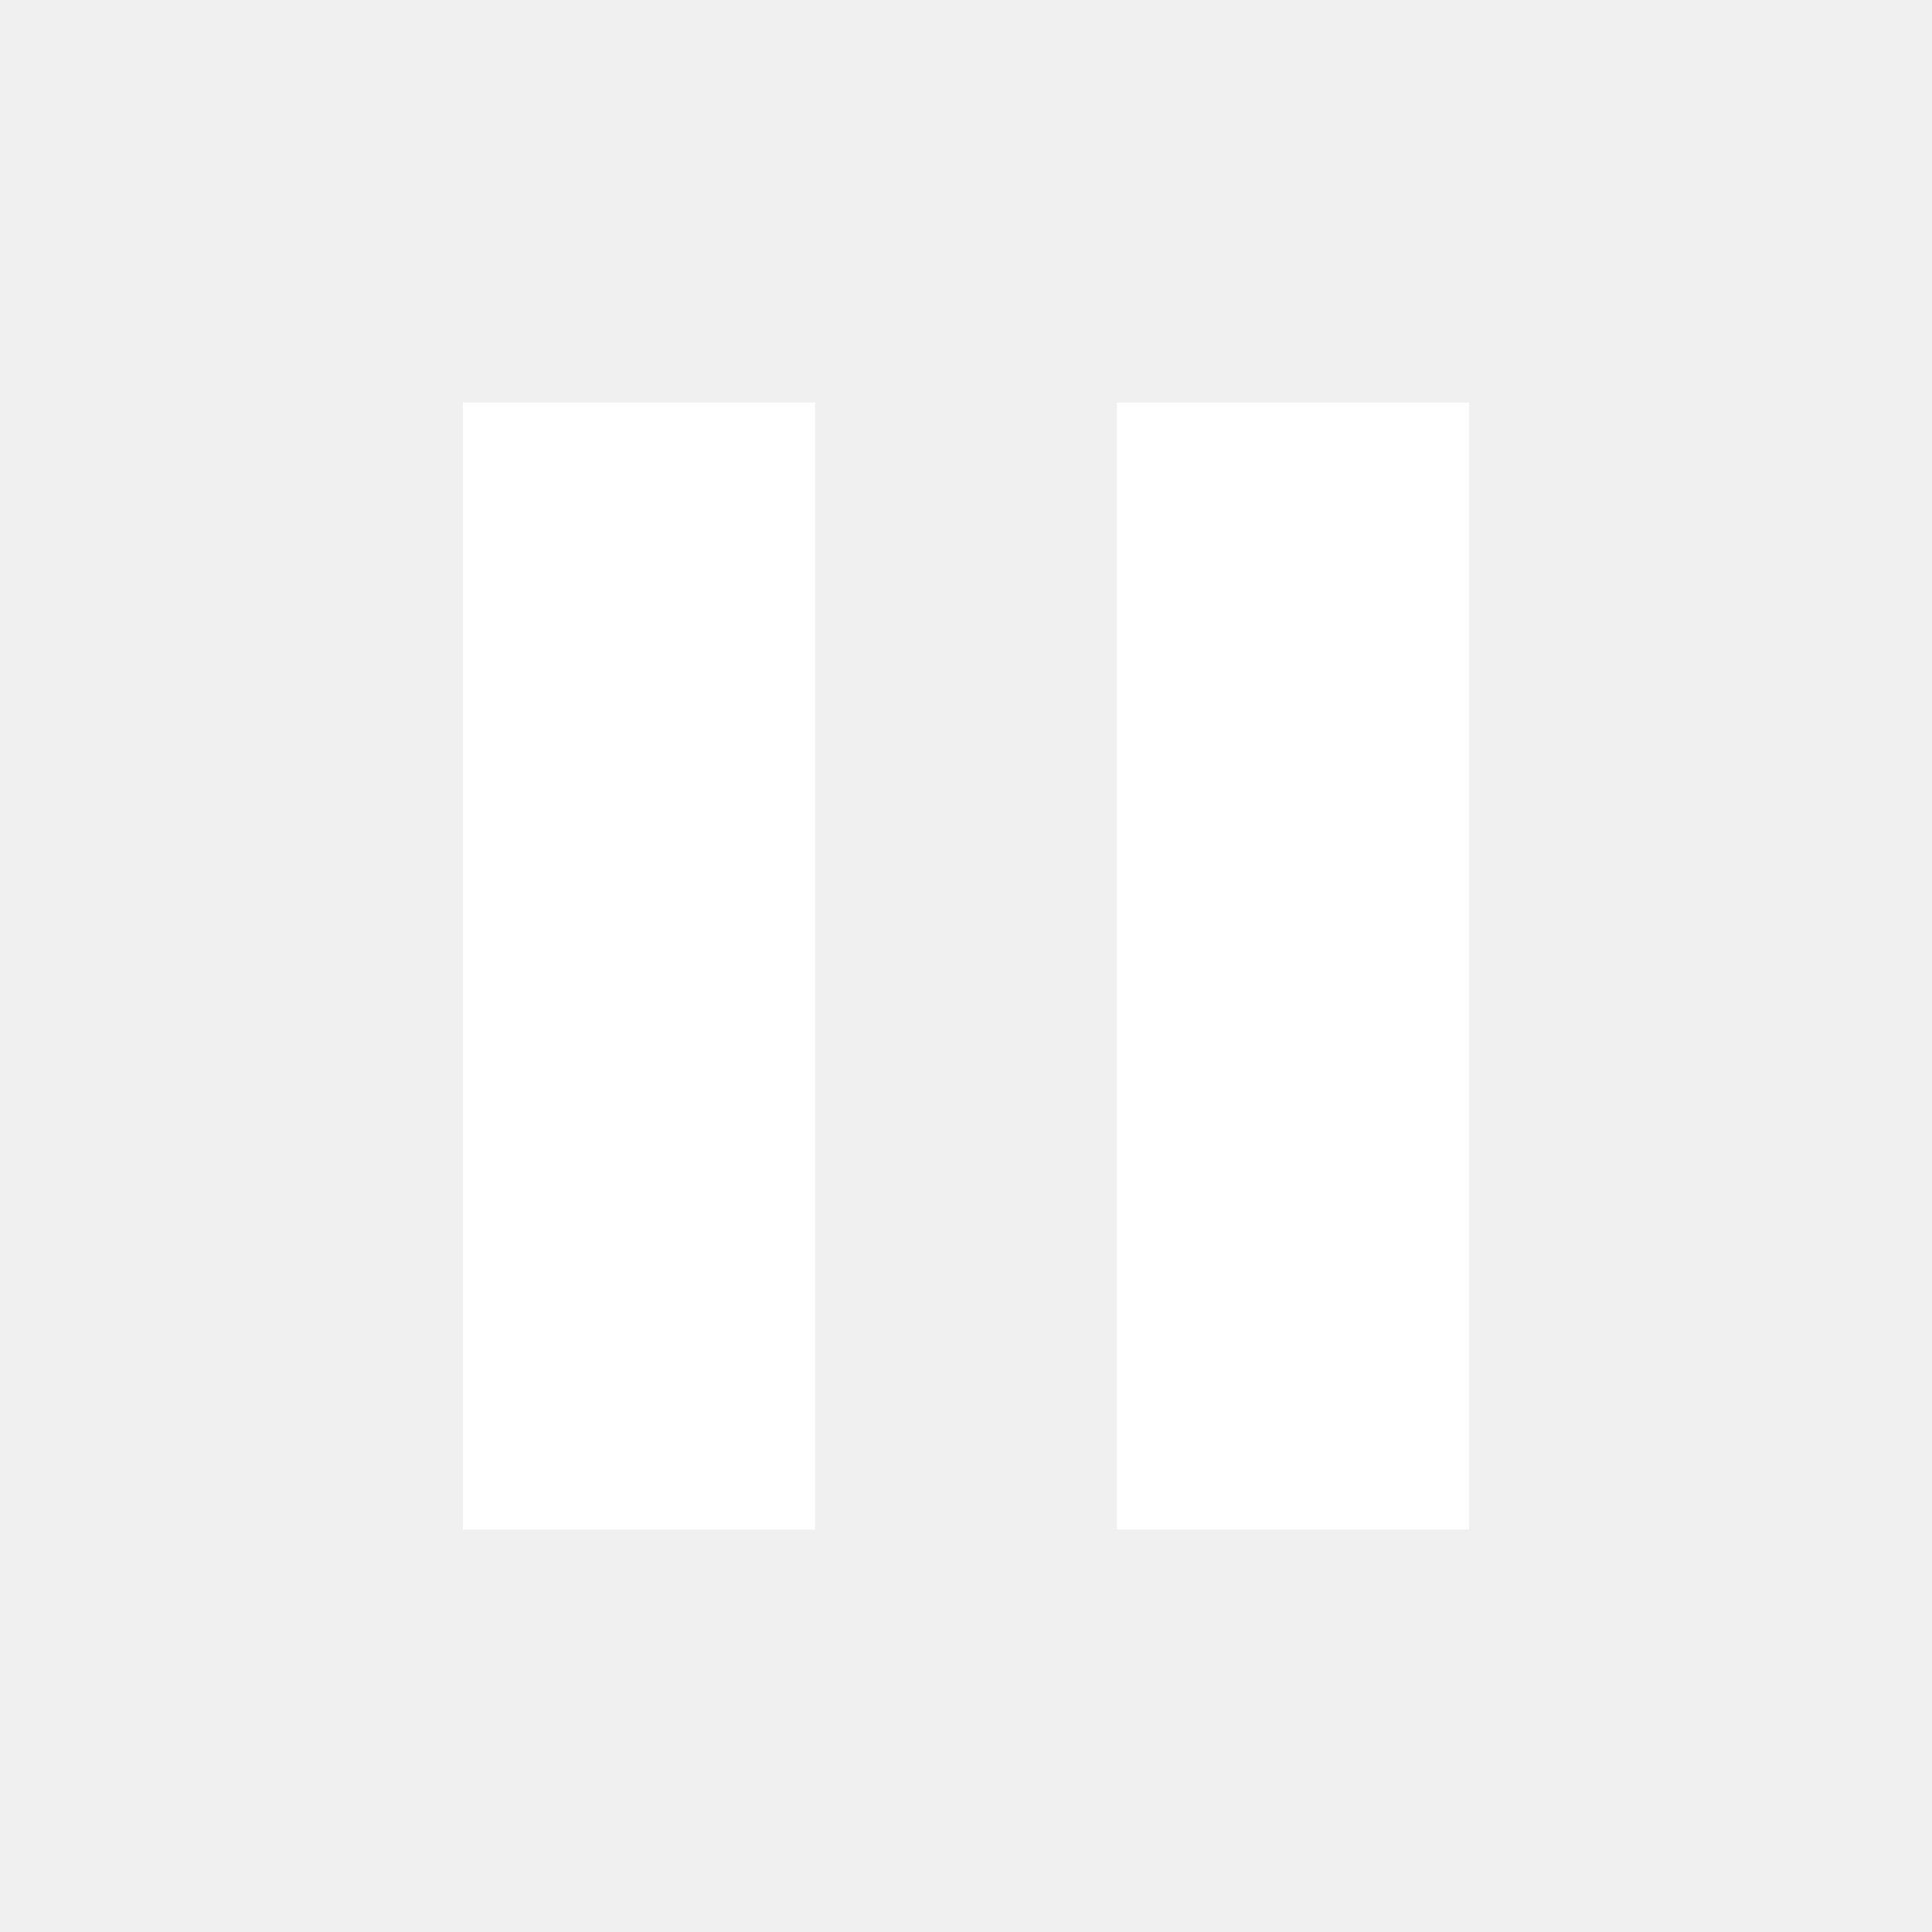
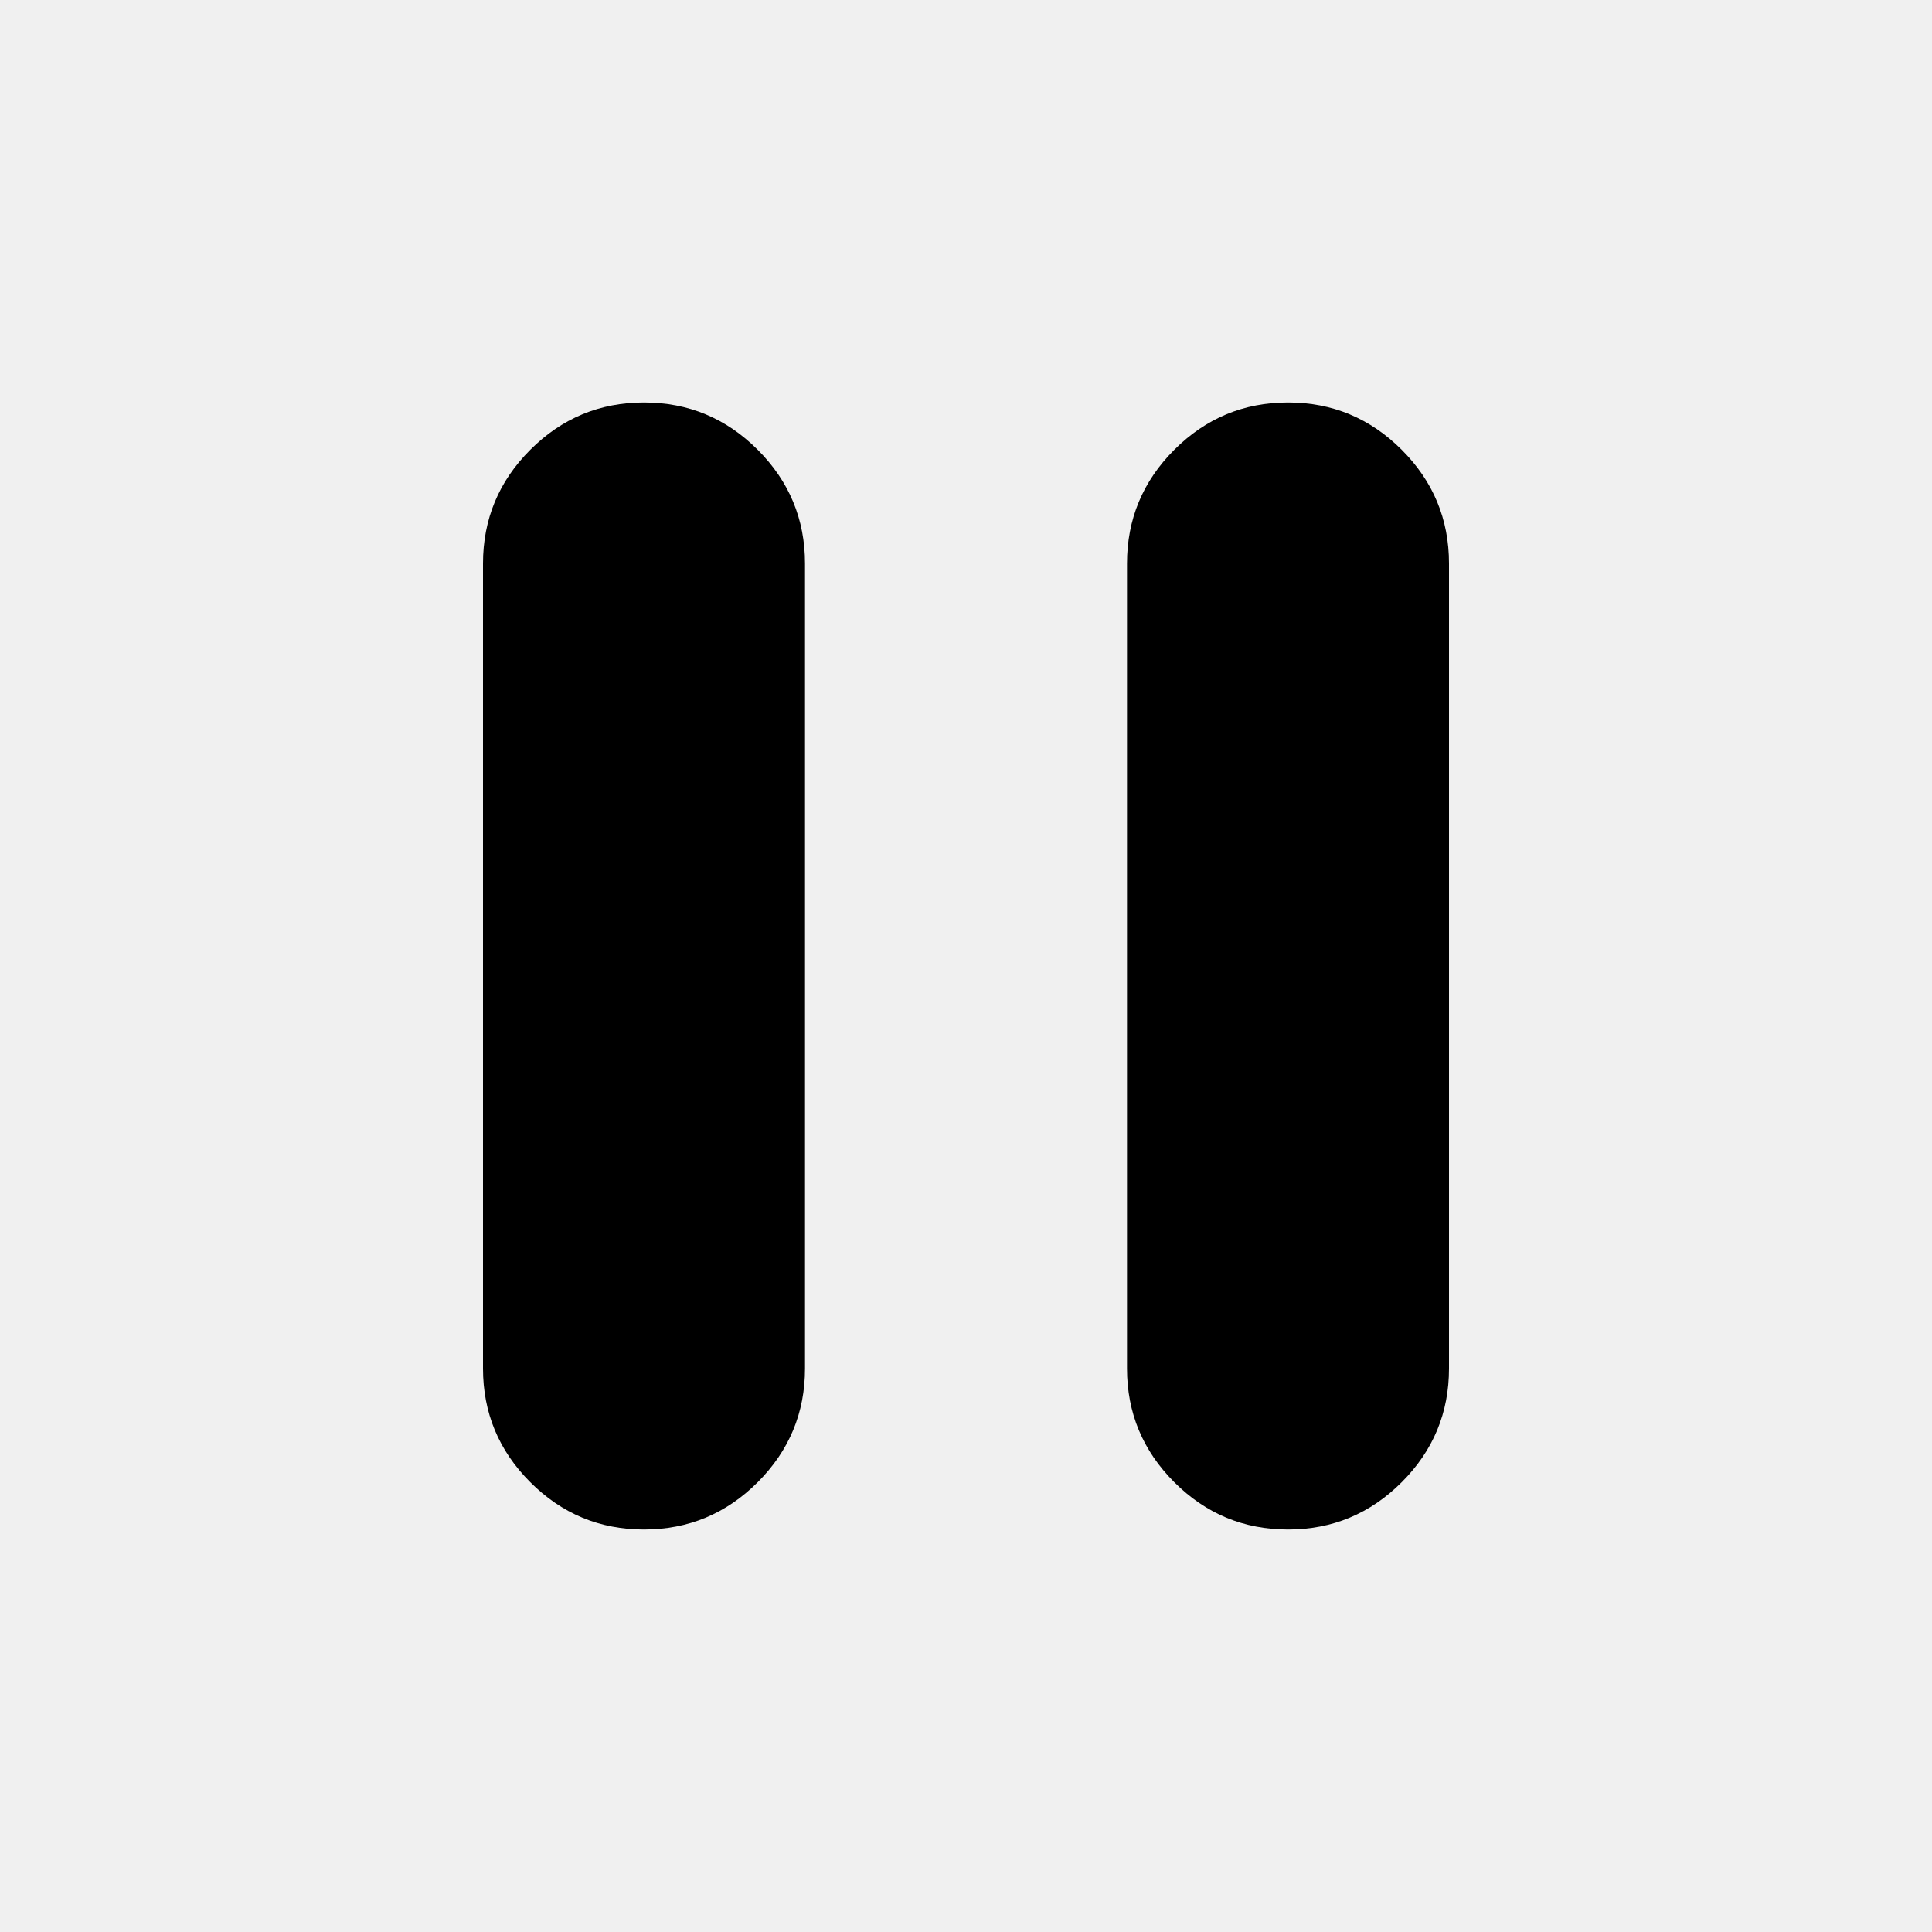
- <svg xmlns="http://www.w3.org/2000/svg" height="48px" viewBox="0 -960 960 960" width="48px" fill="#FFFFFF">
-   <path d="M555-200v-560h175v560H555Zm-325 0v-560h175v560H230Z" />
+ <svg xmlns="http://www.w3.org/2000/svg" height="24" viewBox="0 -960 960 960" width="24">
+   <path d="M640-200q-33 0-56.5-23.5T560-280v-400q0-33 23.5-56.5T640-760q33 0 56.5 23.5T720-680v400q0 33-23.5 56.5T640-200Zm-320 0q-33 0-56.5-23.5T240-280v-400q0-33 23.5-56.5T320-760q33 0 56.5 23.5T400-680v400q0 33-23.5 56.5T320-200Z" />
</svg>
